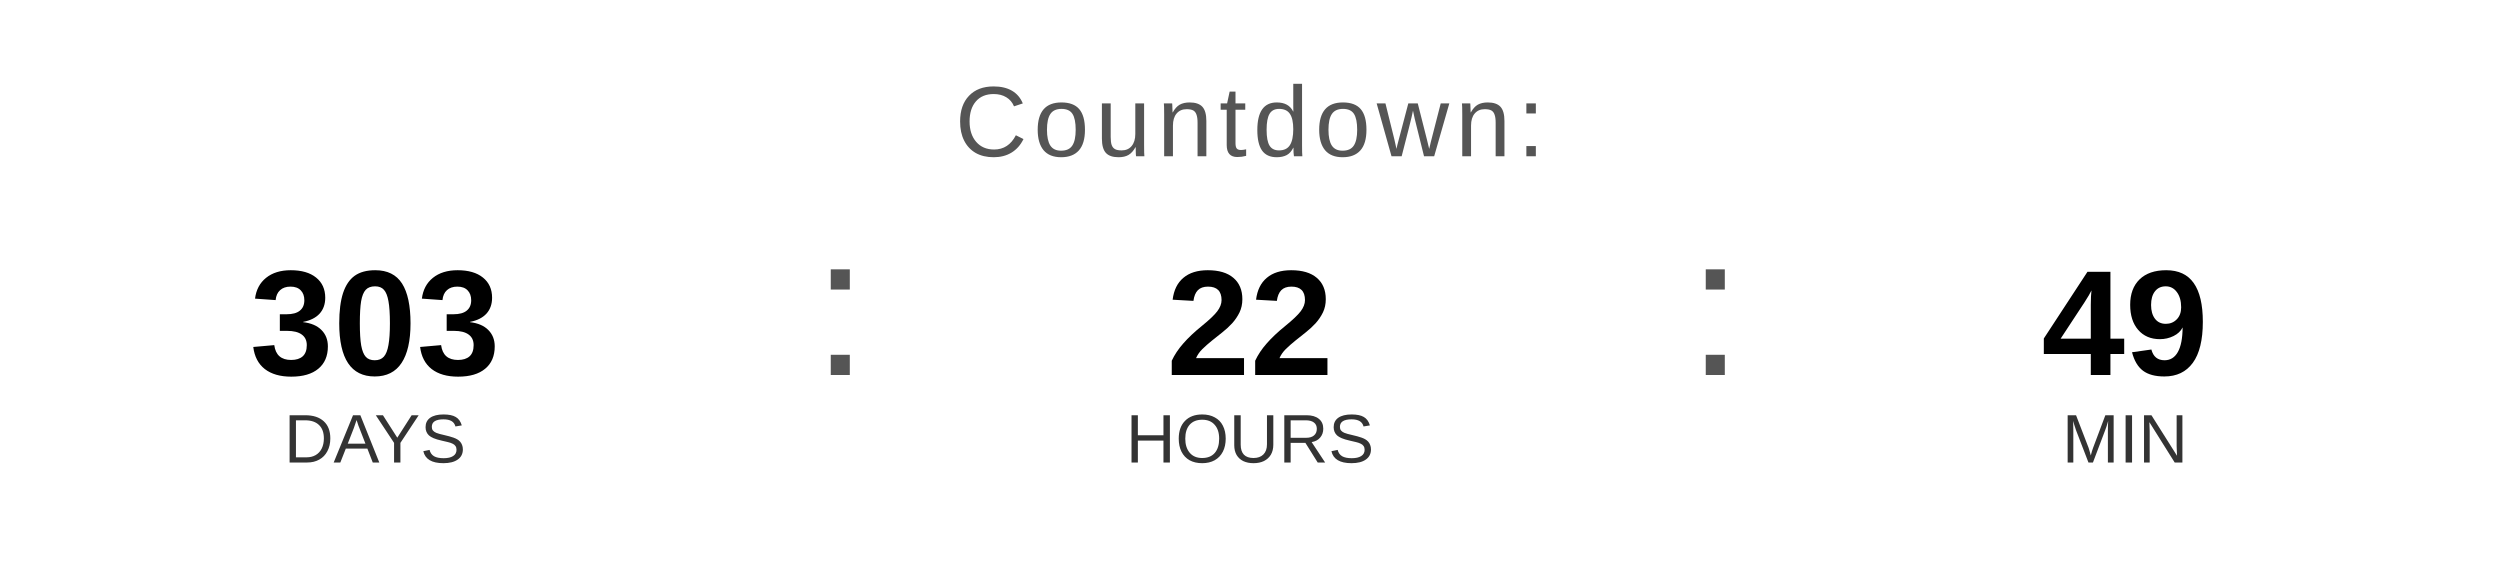
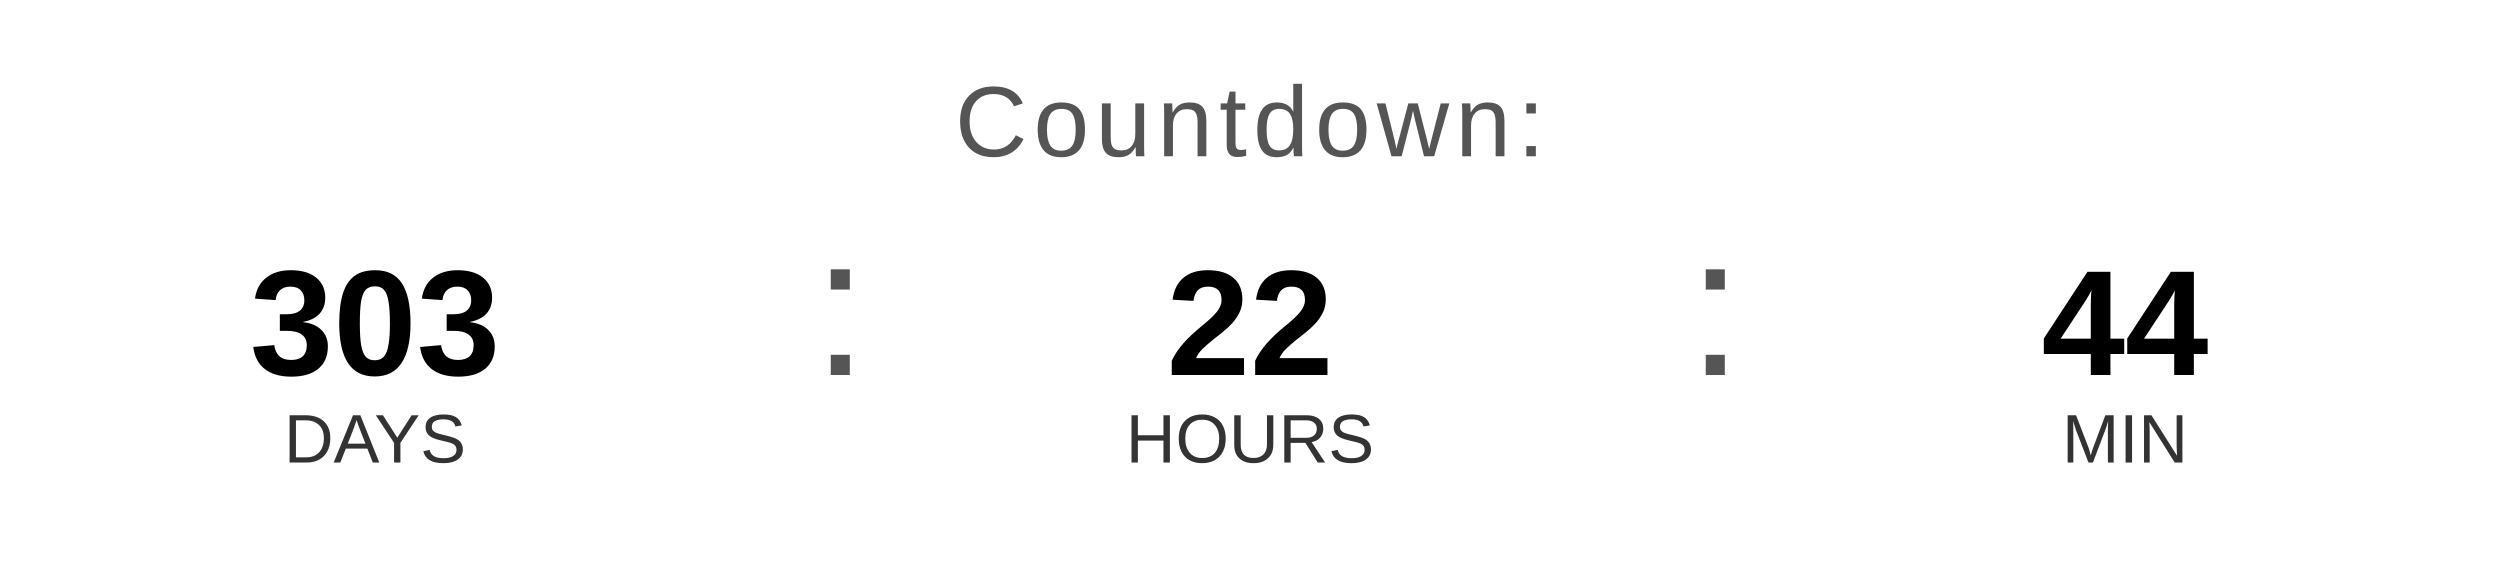
<svg xmlns="http://www.w3.org/2000/svg" width="400" height="90" viewBox="0 0 400 90">
  <text x="200" y="25" font-family="Arial, Helvetica, sans-serif" font-size="16" fill="#555555" text-anchor="middle" letter-spacing="1">
    Countdown:
  </text>
  <text x="60" y="60" font-family="Arial, Helvetica, sans-serif" font-size="24" font-weight="bold" fill="#000000" text-anchor="middle">303</text>
  <text x="60" y="74" font-family="Arial, Helvetica, sans-serif" font-size="11" fill="#333333" text-anchor="middle">DAYS</text>
  <text x="130" y="60" font-family="Arial, sans-serif" font-size="32" fill="#555555">:</text>
  <text x="200" y="60" font-family="Arial, Helvetica, sans-serif" font-size="24" font-weight="bold" fill="#000000" text-anchor="middle">22</text>
  <text x="200" y="74" font-family="Arial, Helvetica, sans-serif" font-size="11" fill="#333333" text-anchor="middle">HOURS</text>
  <text x="270" y="60" font-family="Arial, sans-serif" font-size="32" fill="#555555">:</text>
-   <text x="340" y="60" font-family="Arial, Helvetica, sans-serif" font-size="24" font-weight="bold" fill="#000000" text-anchor="middle">49</text>
+   <text x="340" y="60" font-family="Arial, Helvetica, sans-serif" font-size="24" font-weight="bold" fill="#000000" text-anchor="middle">44</text>
  <text x="340" y="74" font-family="Arial, Helvetica, sans-serif" font-size="11" fill="#333333" text-anchor="middle">MIN</text>
</svg>
